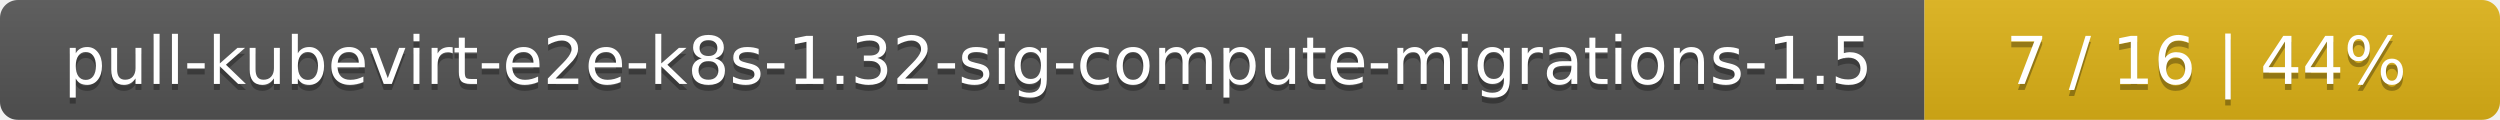
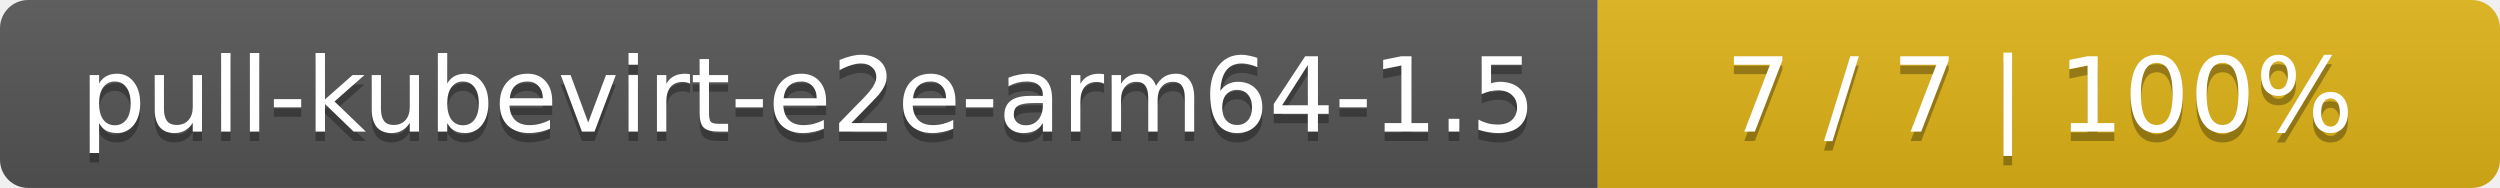
- <svg xmlns="http://www.w3.org/2000/svg" width="417" height="20">
+ <svg xmlns="http://www.w3.org/2000/svg" width="266" height="20">
  <linearGradient id="smooth" x2="0" y2="100%">
    <stop offset="0" stop-color="#bbb" stop-opacity=".1" />
    <stop offset="1" stop-opacity=".1" />
  </linearGradient>
  <mask id="round">
-     <rect width="417" height="20" rx="3" fill="#fff" />
+     <rect width="266" height="20" rx="3" fill="#fff" />
  </mask>
  <g mask="url(#round)">
-     <rect width="321" height="20" fill="#555" />
-     <rect x="321" width="96" height="20" fill="#dfb317" />
-     <rect width="417" height="20" fill="url(#smooth)" />
+     <rect width="170" height="20" fill="#555" />
+     <rect x="170" width="96" height="20" fill="#dfb317" />
+     <rect width="266" height="20" fill="url(#smooth)" />
  </g>
  <g fill="#fff" text-anchor="middle" font-family="DejaVu Sans,Verdana,Geneva,sans-serif" font-size="11">
-     <text x="161.5" y="15" fill="#010101" fill-opacity=".3">pull-kubevirt-e2e-k8s-1.32-sig-compute-migrations-1.5</text>
-     <text x="161.5" y="14">pull-kubevirt-e2e-k8s-1.32-sig-compute-migrations-1.5</text>
-     <text x="368" y="15" fill="#010101" fill-opacity=".3">7 / 16    |    44%</text>
-     <text x="368" y="14">7 / 16    |    44%</text>
+     <text x="86" y="15" fill="#010101" fill-opacity=".3">pull-kubevirt-e2e-arm64-1.5</text>
+     <text x="86" y="14">pull-kubevirt-e2e-arm64-1.5</text>
+     <text x="217" y="15" fill="#010101" fill-opacity=".3">7 / 7    |    100%</text>
+     <text x="217" y="14">7 / 7    |    100%</text>
  </g>
</svg>
